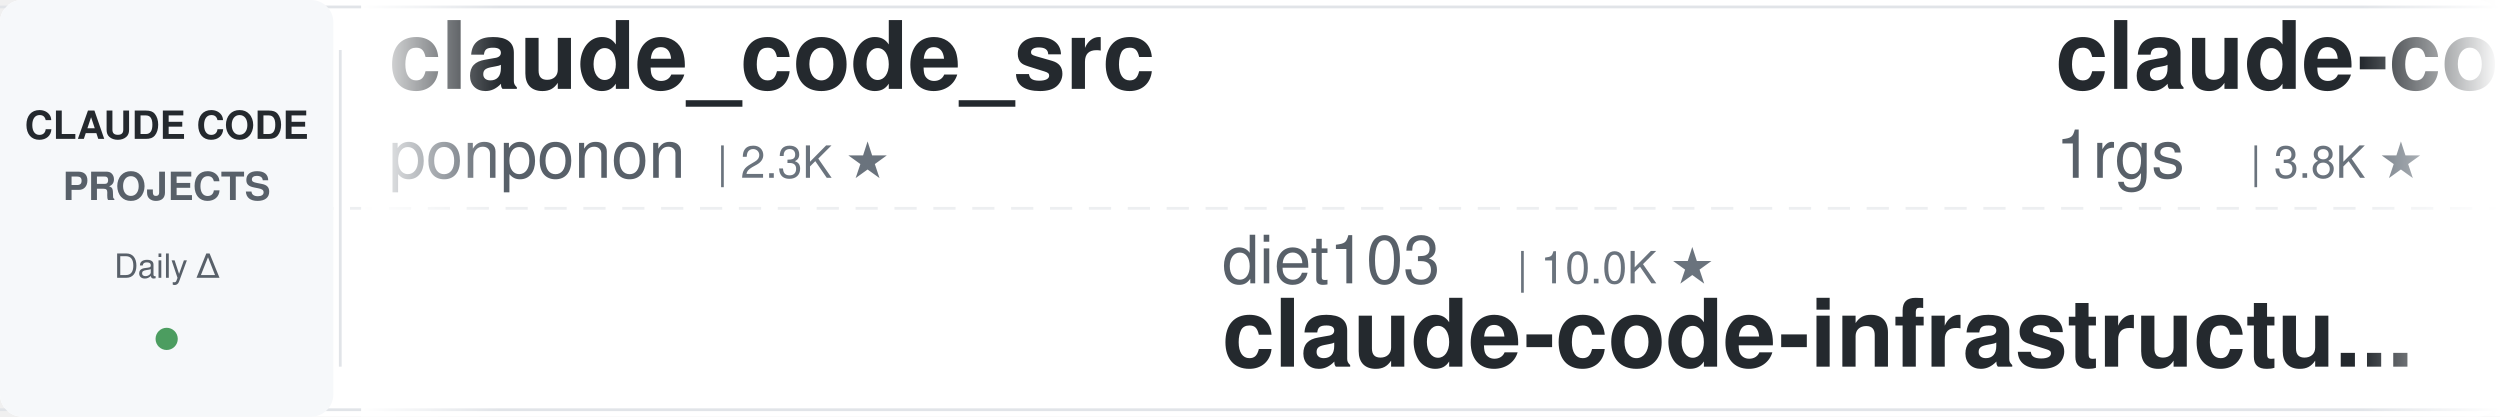
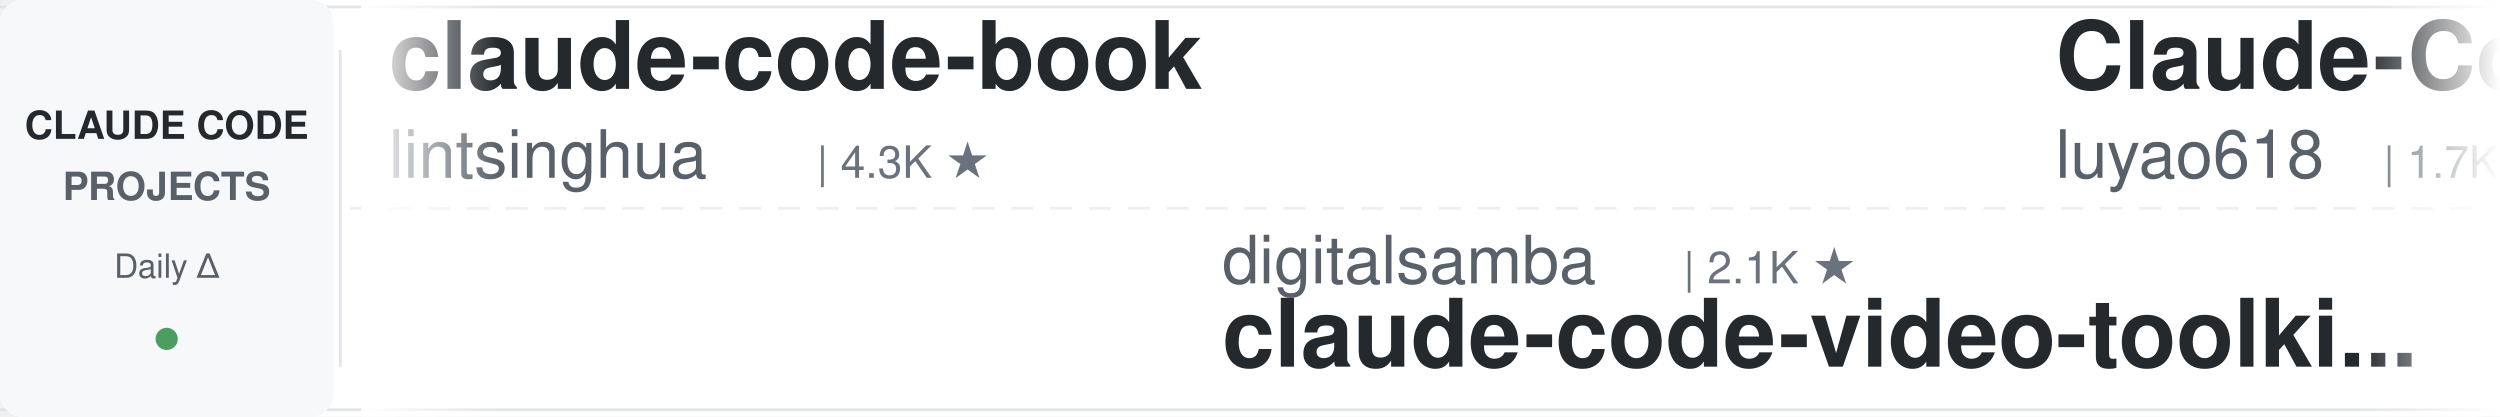
<svg xmlns="http://www.w3.org/2000/svg" width="900" height="150">
  <defs>
    <linearGradient id="leftFade" x1="0%" y1="0%" x2="100%" y2="0%">
      <stop offset="0%" style="stop-color:#ffffff;stop-opacity:1" />
      <stop offset="100%" style="stop-color:#ffffff;stop-opacity:0" />
    </linearGradient>
    <linearGradient id="rightFade" x1="0%" y1="0%" x2="100%" y2="0%">
      <stop offset="0%" style="stop-color:#ffffff;stop-opacity:0" />
      <stop offset="100%" style="stop-color:#ffffff;stop-opacity:1" />
    </linearGradient>
  </defs>
  <rect width="900" height="150" fill="#ffffff" rx="8" />
  <rect x="0" y="2" width="900" height="1" fill="#e1e4e8" />
  <rect x="0" y="147" width="900" height="1" fill="#e1e4e8" />
  <line x1="0" y1="75" x2="900" y2="75" stroke="#e1e4e8" stroke-width="1" stroke-dasharray="8 6" opacity="0.6" />
  <rect x="0" y="0" width="120" height="150" fill="#f6f8fa" rx="8" />
  <text x="60" y="50" font-family="-apple-system, BlinkMacSystemFont, 'Segoe UI', Helvetica, Arial, sans-serif" font-size="14" font-weight="600" fill="#24292e" text-anchor="middle">CLAUDE CODE</text>
  <text x="60" y="72" font-family="-apple-system, BlinkMacSystemFont, 'Segoe UI', Helvetica, Arial, sans-serif" font-size="14" font-weight="600" fill="#586069" text-anchor="middle">PROJECTS</text>
  <text x="60" y="100" font-family="-apple-system, BlinkMacSystemFont, 'Segoe UI', Helvetica, Arial, sans-serif" font-size="12" font-weight="500" fill="#586069" text-anchor="middle">Daily Δ</text>
  <circle cx="60" cy="122" r="4" fill="#22863a" opacity="0.8" />
  <rect x="122" y="18" width="1" height="114" fill="#e1e4e8" />
  <clipPath id="tickerClip">
    <rect x="130" y="0" width="770" height="150" />
  </clipPath>
  <g clip-path="url(#tickerClip)">
    <g id="tickerItems">
      <animateTransform attributeName="transform" attributeType="XML" type="translate" from="0 0" to="-3000 0" dur="54s" repeatCount="indefinite" />
      <g transform="translate(0, 0)">
-         <text x="140" y="32" font-family="-apple-system, BlinkMacSystemFont, 'Segoe UI', Helvetica, Arial, sans-serif" font-size="34" font-weight="600" fill="#24292e">claude_code_src</text>
-         <text x="140" y="64" font-family="-apple-system, BlinkMacSystemFont, 'Segoe UI', Helvetica, Arial, sans-serif" font-size="24" font-weight="400" fill="#586069">ponponon</text>
-         <text x="258" y="64" font-family="-apple-system, BlinkMacSystemFont, 'Segoe UI', Helvetica, Arial, sans-serif" font-size="16" font-weight="500" fill="#6a737d">| 2.3K ★</text>
+         <text x="140" y="32" font-family="-apple-system, BlinkMacSystemFont, 'Segoe UI', Helvetica, Arial, sans-serif" font-size="34" font-weight="600" fill="#24292e">claude-code-book</text>
+         <text x="140" y="64" font-family="-apple-system, BlinkMacSystemFont, 'Segoe UI', Helvetica, Arial, sans-serif" font-size="24" font-weight="400" fill="#586069">lintsinghua</text>
+         <text x="294" y="64" font-family="-apple-system, BlinkMacSystemFont, 'Segoe UI', Helvetica, Arial, sans-serif" font-size="16" font-weight="500" fill="#6a737d">| 4.3K ★</text>
      </g>
      <g transform="translate(300, 0)">
-         <text x="140" y="102" font-family="-apple-system, BlinkMacSystemFont, 'Segoe UI', Helvetica, Arial, sans-serif" font-size="24" font-weight="400" fill="#586069">diet103</text>
-         <text x="246" y="102" font-family="-apple-system, BlinkMacSystemFont, 'Segoe UI', Helvetica, Arial, sans-serif" font-size="16" font-weight="500" fill="#6a737d">| 10.0K ★</text>
-         <text x="140" y="132" font-family="-apple-system, BlinkMacSystemFont, 'Segoe UI', Helvetica, Arial, sans-serif" font-size="34" font-weight="600" fill="#24292e">claude-code-infrastructu...</text>
+         <text x="140" y="102" font-family="-apple-system, BlinkMacSystemFont, 'Segoe UI', Helvetica, Arial, sans-serif" font-size="24" font-weight="400" fill="#586069">digitalsamba</text>
+         <text x="306" y="102" font-family="-apple-system, BlinkMacSystemFont, 'Segoe UI', Helvetica, Arial, sans-serif" font-size="16" font-weight="500" fill="#6a737d">| 2.1K ★</text>
+         <text x="140" y="132" font-family="-apple-system, BlinkMacSystemFont, 'Segoe UI', Helvetica, Arial, sans-serif" font-size="34" font-weight="600" fill="#24292e">claude-code-video-toolki...</text>
      </g>
      <g transform="translate(600, 0)">
-         <text x="140" y="32" font-family="-apple-system, BlinkMacSystemFont, 'Segoe UI', Helvetica, Arial, sans-serif" font-size="34" font-weight="600" fill="#24292e">claude-code-proxy</text>
-         <text x="140" y="64" font-family="-apple-system, BlinkMacSystemFont, 'Segoe UI', Helvetica, Arial, sans-serif" font-size="24" font-weight="400" fill="#586069">1rgs</text>
-         <text x="210" y="64" font-family="-apple-system, BlinkMacSystemFont, 'Segoe UI', Helvetica, Arial, sans-serif" font-size="16" font-weight="500" fill="#6a737d">| 3.8K ★</text>
+         <text x="140" y="32" font-family="-apple-system, BlinkMacSystemFont, 'Segoe UI', Helvetica, Arial, sans-serif" font-size="34" font-weight="600" fill="#24292e">Claude-Code-Source-Study</text>
+         <text x="140" y="64" font-family="-apple-system, BlinkMacSystemFont, 'Segoe UI', Helvetica, Arial, sans-serif" font-size="24" font-weight="400" fill="#586069">luyao618</text>
+         <text x="258" y="64" font-family="-apple-system, BlinkMacSystemFont, 'Segoe UI', Helvetica, Arial, sans-serif" font-size="16" font-weight="500" fill="#6a737d">| 1.7K ★</text>
      </g>
      <g transform="translate(900, 0)">
-         <text x="140" y="102" font-family="-apple-system, BlinkMacSystemFont, 'Segoe UI', Helvetica, Arial, sans-serif" font-size="24" font-weight="400" fill="#586069">nicedreamzapp</text>
-         <text x="318" y="102" font-family="-apple-system, BlinkMacSystemFont, 'Segoe UI', Helvetica, Arial, sans-serif" font-size="16" font-weight="500" fill="#6a737d">| 3.3K ★</text>
-         <text x="140" y="132" font-family="-apple-system, BlinkMacSystemFont, 'Segoe UI', Helvetica, Arial, sans-serif" font-size="34" font-weight="600" fill="#24292e">claude-code-local</text>
+         <text x="140" y="102" font-family="-apple-system, BlinkMacSystemFont, 'Segoe UI', Helvetica, Arial, sans-serif" font-size="24" font-weight="400" fill="#586069">davila7</text>
+         <text x="246" y="102" font-family="-apple-system, BlinkMacSystemFont, 'Segoe UI', Helvetica, Arial, sans-serif" font-size="16" font-weight="500" fill="#6a737d">| 31.9K ★</text>
+         <text x="140" y="132" font-family="-apple-system, BlinkMacSystemFont, 'Segoe UI', Helvetica, Arial, sans-serif" font-size="34" font-weight="600" fill="#24292e">claude-code-templates</text>
      </g>
      <g transform="translate(1200, 0)">
-         <text x="140" y="32" font-family="-apple-system, BlinkMacSystemFont, 'Segoe UI', Helvetica, Arial, sans-serif" font-size="34" font-weight="600" fill="#24292e">claude-code-from-source</text>
-         <text x="140" y="64" font-family="-apple-system, BlinkMacSystemFont, 'Segoe UI', Helvetica, Arial, sans-serif" font-size="24" font-weight="400" fill="#586069">alejandrobalderas</text>
-         <text x="366" y="64" font-family="-apple-system, BlinkMacSystemFont, 'Segoe UI', Helvetica, Arial, sans-serif" font-size="16" font-weight="500" fill="#6a737d">| 2.9K ★</text>
+         <text x="140" y="32" font-family="-apple-system, BlinkMacSystemFont, 'Segoe UI', Helvetica, Arial, sans-serif" font-size="34" font-weight="600" fill="#24292e">oh-my-claudecode</text>
+         <text x="140" y="64" font-family="-apple-system, BlinkMacSystemFont, 'Segoe UI', Helvetica, Arial, sans-serif" font-size="24" font-weight="400" fill="#586069">Yeachan-Heo</text>
+         <text x="294" y="64" font-family="-apple-system, BlinkMacSystemFont, 'Segoe UI', Helvetica, Arial, sans-serif" font-size="16" font-weight="500" fill="#6a737d">| 39.4K ★</text>
      </g>
      <g transform="translate(1500, 0)">
-         <text x="140" y="102" font-family="-apple-system, BlinkMacSystemFont, 'Segoe UI', Helvetica, Arial, sans-serif" font-size="24" font-weight="400" fill="#586069">ding113</text>
-         <text x="246" y="102" font-family="-apple-system, BlinkMacSystemFont, 'Segoe UI', Helvetica, Arial, sans-serif" font-size="16" font-weight="500" fill="#6a737d">| 3.4K ★</text>
-         <text x="140" y="132" font-family="-apple-system, BlinkMacSystemFont, 'Segoe UI', Helvetica, Arial, sans-serif" font-size="34" font-weight="600" fill="#24292e">claude-code-hub</text>
+         <text x="140" y="102" font-family="-apple-system, BlinkMacSystemFont, 'Segoe UI', Helvetica, Arial, sans-serif" font-size="24" font-weight="400" fill="#586069">frankbria</text>
+         <text x="270" y="102" font-family="-apple-system, BlinkMacSystemFont, 'Segoe UI', Helvetica, Arial, sans-serif" font-size="16" font-weight="500" fill="#6a737d">| 9.6K ★</text>
+         <text x="140" y="132" font-family="-apple-system, BlinkMacSystemFont, 'Segoe UI', Helvetica, Arial, sans-serif" font-size="34" font-weight="600" fill="#24292e">ralph-claude-code</text>
      </g>
      <g transform="translate(1800, 0)">
-         <text x="140" y="32" font-family="-apple-system, BlinkMacSystemFont, 'Segoe UI', Helvetica, Arial, sans-serif" font-size="34" font-weight="600" fill="#24292e">claude-code-system-promp...</text>
-         <text x="140" y="64" font-family="-apple-system, BlinkMacSystemFont, 'Segoe UI', Helvetica, Arial, sans-serif" font-size="24" font-weight="400" fill="#586069">Piebald-AI</text>
-         <text x="282" y="64" font-family="-apple-system, BlinkMacSystemFont, 'Segoe UI', Helvetica, Arial, sans-serif" font-size="16" font-weight="500" fill="#6a737d">| 12.8K ★</text>
+         <text x="140" y="32" font-family="-apple-system, BlinkMacSystemFont, 'Segoe UI', Helvetica, Arial, sans-serif" font-size="34" font-weight="600" fill="#24292e">claude-code-hub</text>
+         <text x="140" y="64" font-family="-apple-system, BlinkMacSystemFont, 'Segoe UI', Helvetica, Arial, sans-serif" font-size="24" font-weight="400" fill="#586069">ding113</text>
+         <text x="246" y="64" font-family="-apple-system, BlinkMacSystemFont, 'Segoe UI', Helvetica, Arial, sans-serif" font-size="16" font-weight="500" fill="#6a737d">| 3.4K ★</text>
      </g>
      <g transform="translate(2100, 0)">
-         <text x="140" y="102" font-family="-apple-system, BlinkMacSystemFont, 'Segoe UI', Helvetica, Arial, sans-serif" font-size="24" font-weight="400" fill="#586069">zebbern</text>
-         <text x="246" y="102" font-family="-apple-system, BlinkMacSystemFont, 'Segoe UI', Helvetica, Arial, sans-serif" font-size="16" font-weight="500" fill="#6a737d">| 4.6K ★</text>
-         <text x="140" y="132" font-family="-apple-system, BlinkMacSystemFont, 'Segoe UI', Helvetica, Arial, sans-serif" font-size="34" font-weight="600" fill="#24292e">claude-code-guide</text>
+         <text x="140" y="102" font-family="-apple-system, BlinkMacSystemFont, 'Segoe UI', Helvetica, Arial, sans-serif" font-size="24" font-weight="400" fill="#586069">lorryjovens-hub</text>
+         <text x="342" y="102" font-family="-apple-system, BlinkMacSystemFont, 'Segoe UI', Helvetica, Arial, sans-serif" font-size="16" font-weight="500" fill="#6a737d">| 1.7K ★</text>
+         <text x="140" y="132" font-family="-apple-system, BlinkMacSystemFont, 'Segoe UI', Helvetica, Arial, sans-serif" font-size="34" font-weight="600" fill="#24292e">claude-code-rust</text>
      </g>
      <g transform="translate(2400, 0)">
-         <text x="140" y="32" font-family="-apple-system, BlinkMacSystemFont, 'Segoe UI', Helvetica, Arial, sans-serif" font-size="34" font-weight="600" fill="#24292e">claude-code-settings</text>
-         <text x="140" y="64" font-family="-apple-system, BlinkMacSystemFont, 'Segoe UI', Helvetica, Arial, sans-serif" font-size="24" font-weight="400" fill="#586069">feiskyer</text>
+         <text x="140" y="32" font-family="-apple-system, BlinkMacSystemFont, 'Segoe UI', Helvetica, Arial, sans-serif" font-size="34" font-weight="600" fill="#24292e">claude-code-guide</text>
+         <text x="140" y="64" font-family="-apple-system, BlinkMacSystemFont, 'Segoe UI', Helvetica, Arial, sans-serif" font-size="24" font-weight="400" fill="#586069">zebbern</text>
+         <text x="246" y="64" font-family="-apple-system, BlinkMacSystemFont, 'Segoe UI', Helvetica, Arial, sans-serif" font-size="16" font-weight="500" fill="#6a737d">| 4.6K ★</text>
+       </g>
+       <g transform="translate(2700, 0)">
+         <text x="140" y="102" font-family="-apple-system, BlinkMacSystemFont, 'Segoe UI', Helvetica, Arial, sans-serif" font-size="24" font-weight="400" fill="#586069">darcyegb</text>
+         <text x="258" y="102" font-family="-apple-system, BlinkMacSystemFont, 'Segoe UI', Helvetica, Arial, sans-serif" font-size="16" font-weight="500" fill="#6a737d">| 768 ★</text>
+         <text x="140" y="132" font-family="-apple-system, BlinkMacSystemFont, 'Segoe UI', Helvetica, Arial, sans-serif" font-size="34" font-weight="600" fill="#24292e">ClaudeCodeAgents</text>
+       </g>
+       <g transform="translate(3000, 0)">
+         <text x="140" y="32" font-family="-apple-system, BlinkMacSystemFont, 'Segoe UI', Helvetica, Arial, sans-serif" font-size="34" font-weight="600" fill="#24292e">claude-code-book</text>
+         <text x="140" y="64" font-family="-apple-system, BlinkMacSystemFont, 'Segoe UI', Helvetica, Arial, sans-serif" font-size="24" font-weight="400" fill="#586069">lintsinghua</text>
+         <text x="294" y="64" font-family="-apple-system, BlinkMacSystemFont, 'Segoe UI', Helvetica, Arial, sans-serif" font-size="16" font-weight="500" fill="#6a737d">| 4.3K ★</text>
+       </g>
+       <g transform="translate(3300, 0)">
+         <text x="140" y="102" font-family="-apple-system, BlinkMacSystemFont, 'Segoe UI', Helvetica, Arial, sans-serif" font-size="24" font-weight="400" fill="#586069">digitalsamba</text>
+         <text x="306" y="102" font-family="-apple-system, BlinkMacSystemFont, 'Segoe UI', Helvetica, Arial, sans-serif" font-size="16" font-weight="500" fill="#6a737d">| 2.1K ★</text>
+         <text x="140" y="132" font-family="-apple-system, BlinkMacSystemFont, 'Segoe UI', Helvetica, Arial, sans-serif" font-size="34" font-weight="600" fill="#24292e">claude-code-video-toolki...</text>
+       </g>
+       <g transform="translate(3600, 0)">
+         <text x="140" y="32" font-family="-apple-system, BlinkMacSystemFont, 'Segoe UI', Helvetica, Arial, sans-serif" font-size="34" font-weight="600" fill="#24292e">Claude-Code-Source-Study</text>
+         <text x="140" y="64" font-family="-apple-system, BlinkMacSystemFont, 'Segoe UI', Helvetica, Arial, sans-serif" font-size="24" font-weight="400" fill="#586069">luyao618</text>
        <text x="258" y="64" font-family="-apple-system, BlinkMacSystemFont, 'Segoe UI', Helvetica, Arial, sans-serif" font-size="16" font-weight="500" fill="#6a737d">| 1.7K ★</text>
      </g>
-       <g transform="translate(2700, 0)">
-         <text x="140" y="102" font-family="-apple-system, BlinkMacSystemFont, 'Segoe UI', Helvetica, Arial, sans-serif" font-size="24" font-weight="400" fill="#586069">Windy3f3f3f3f</text>
-         <text x="318" y="102" font-family="-apple-system, BlinkMacSystemFont, 'Segoe UI', Helvetica, Arial, sans-serif" font-size="16" font-weight="500" fill="#6a737d">| 3.7K ★</text>
-         <text x="140" y="132" font-family="-apple-system, BlinkMacSystemFont, 'Segoe UI', Helvetica, Arial, sans-serif" font-size="34" font-weight="600" fill="#24292e">how-claude-code-works</text>
-       </g>
-       <g transform="translate(3000, 0)">
-         <text x="140" y="32" font-family="-apple-system, BlinkMacSystemFont, 'Segoe UI', Helvetica, Arial, sans-serif" font-size="34" font-weight="600" fill="#24292e">claude_code_src</text>
-         <text x="140" y="64" font-family="-apple-system, BlinkMacSystemFont, 'Segoe UI', Helvetica, Arial, sans-serif" font-size="24" font-weight="400" fill="#586069">ponponon</text>
-         <text x="258" y="64" font-family="-apple-system, BlinkMacSystemFont, 'Segoe UI', Helvetica, Arial, sans-serif" font-size="16" font-weight="500" fill="#6a737d">| 2.3K ★</text>
-       </g>
-       <g transform="translate(3300, 0)">
-         <text x="140" y="102" font-family="-apple-system, BlinkMacSystemFont, 'Segoe UI', Helvetica, Arial, sans-serif" font-size="24" font-weight="400" fill="#586069">diet103</text>
-         <text x="246" y="102" font-family="-apple-system, BlinkMacSystemFont, 'Segoe UI', Helvetica, Arial, sans-serif" font-size="16" font-weight="500" fill="#6a737d">| 10.0K ★</text>
-         <text x="140" y="132" font-family="-apple-system, BlinkMacSystemFont, 'Segoe UI', Helvetica, Arial, sans-serif" font-size="34" font-weight="600" fill="#24292e">claude-code-infrastructu...</text>
-       </g>
-       <g transform="translate(3600, 0)">
-         <text x="140" y="32" font-family="-apple-system, BlinkMacSystemFont, 'Segoe UI', Helvetica, Arial, sans-serif" font-size="34" font-weight="600" fill="#24292e">claude-code-proxy</text>
-         <text x="140" y="64" font-family="-apple-system, BlinkMacSystemFont, 'Segoe UI', Helvetica, Arial, sans-serif" font-size="24" font-weight="400" fill="#586069">1rgs</text>
-         <text x="210" y="64" font-family="-apple-system, BlinkMacSystemFont, 'Segoe UI', Helvetica, Arial, sans-serif" font-size="16" font-weight="500" fill="#6a737d">| 3.8K ★</text>
-       </g>
      <g transform="translate(3900, 0)">
-         <text x="140" y="102" font-family="-apple-system, BlinkMacSystemFont, 'Segoe UI', Helvetica, Arial, sans-serif" font-size="24" font-weight="400" fill="#586069">nicedreamzapp</text>
-         <text x="318" y="102" font-family="-apple-system, BlinkMacSystemFont, 'Segoe UI', Helvetica, Arial, sans-serif" font-size="16" font-weight="500" fill="#6a737d">| 3.3K ★</text>
-         <text x="140" y="132" font-family="-apple-system, BlinkMacSystemFont, 'Segoe UI', Helvetica, Arial, sans-serif" font-size="34" font-weight="600" fill="#24292e">claude-code-local</text>
+         <text x="140" y="102" font-family="-apple-system, BlinkMacSystemFont, 'Segoe UI', Helvetica, Arial, sans-serif" font-size="24" font-weight="400" fill="#586069">davila7</text>
+         <text x="246" y="102" font-family="-apple-system, BlinkMacSystemFont, 'Segoe UI', Helvetica, Arial, sans-serif" font-size="16" font-weight="500" fill="#6a737d">| 31.9K ★</text>
+         <text x="140" y="132" font-family="-apple-system, BlinkMacSystemFont, 'Segoe UI', Helvetica, Arial, sans-serif" font-size="34" font-weight="600" fill="#24292e">claude-code-templates</text>
      </g>
    </g>
  </g>
  <rect x="130" y="0" width="50" height="150" fill="url(#leftFade)" />
  <rect x="850" y="0" width="50" height="150" fill="url(#rightFade)" />
</svg>
